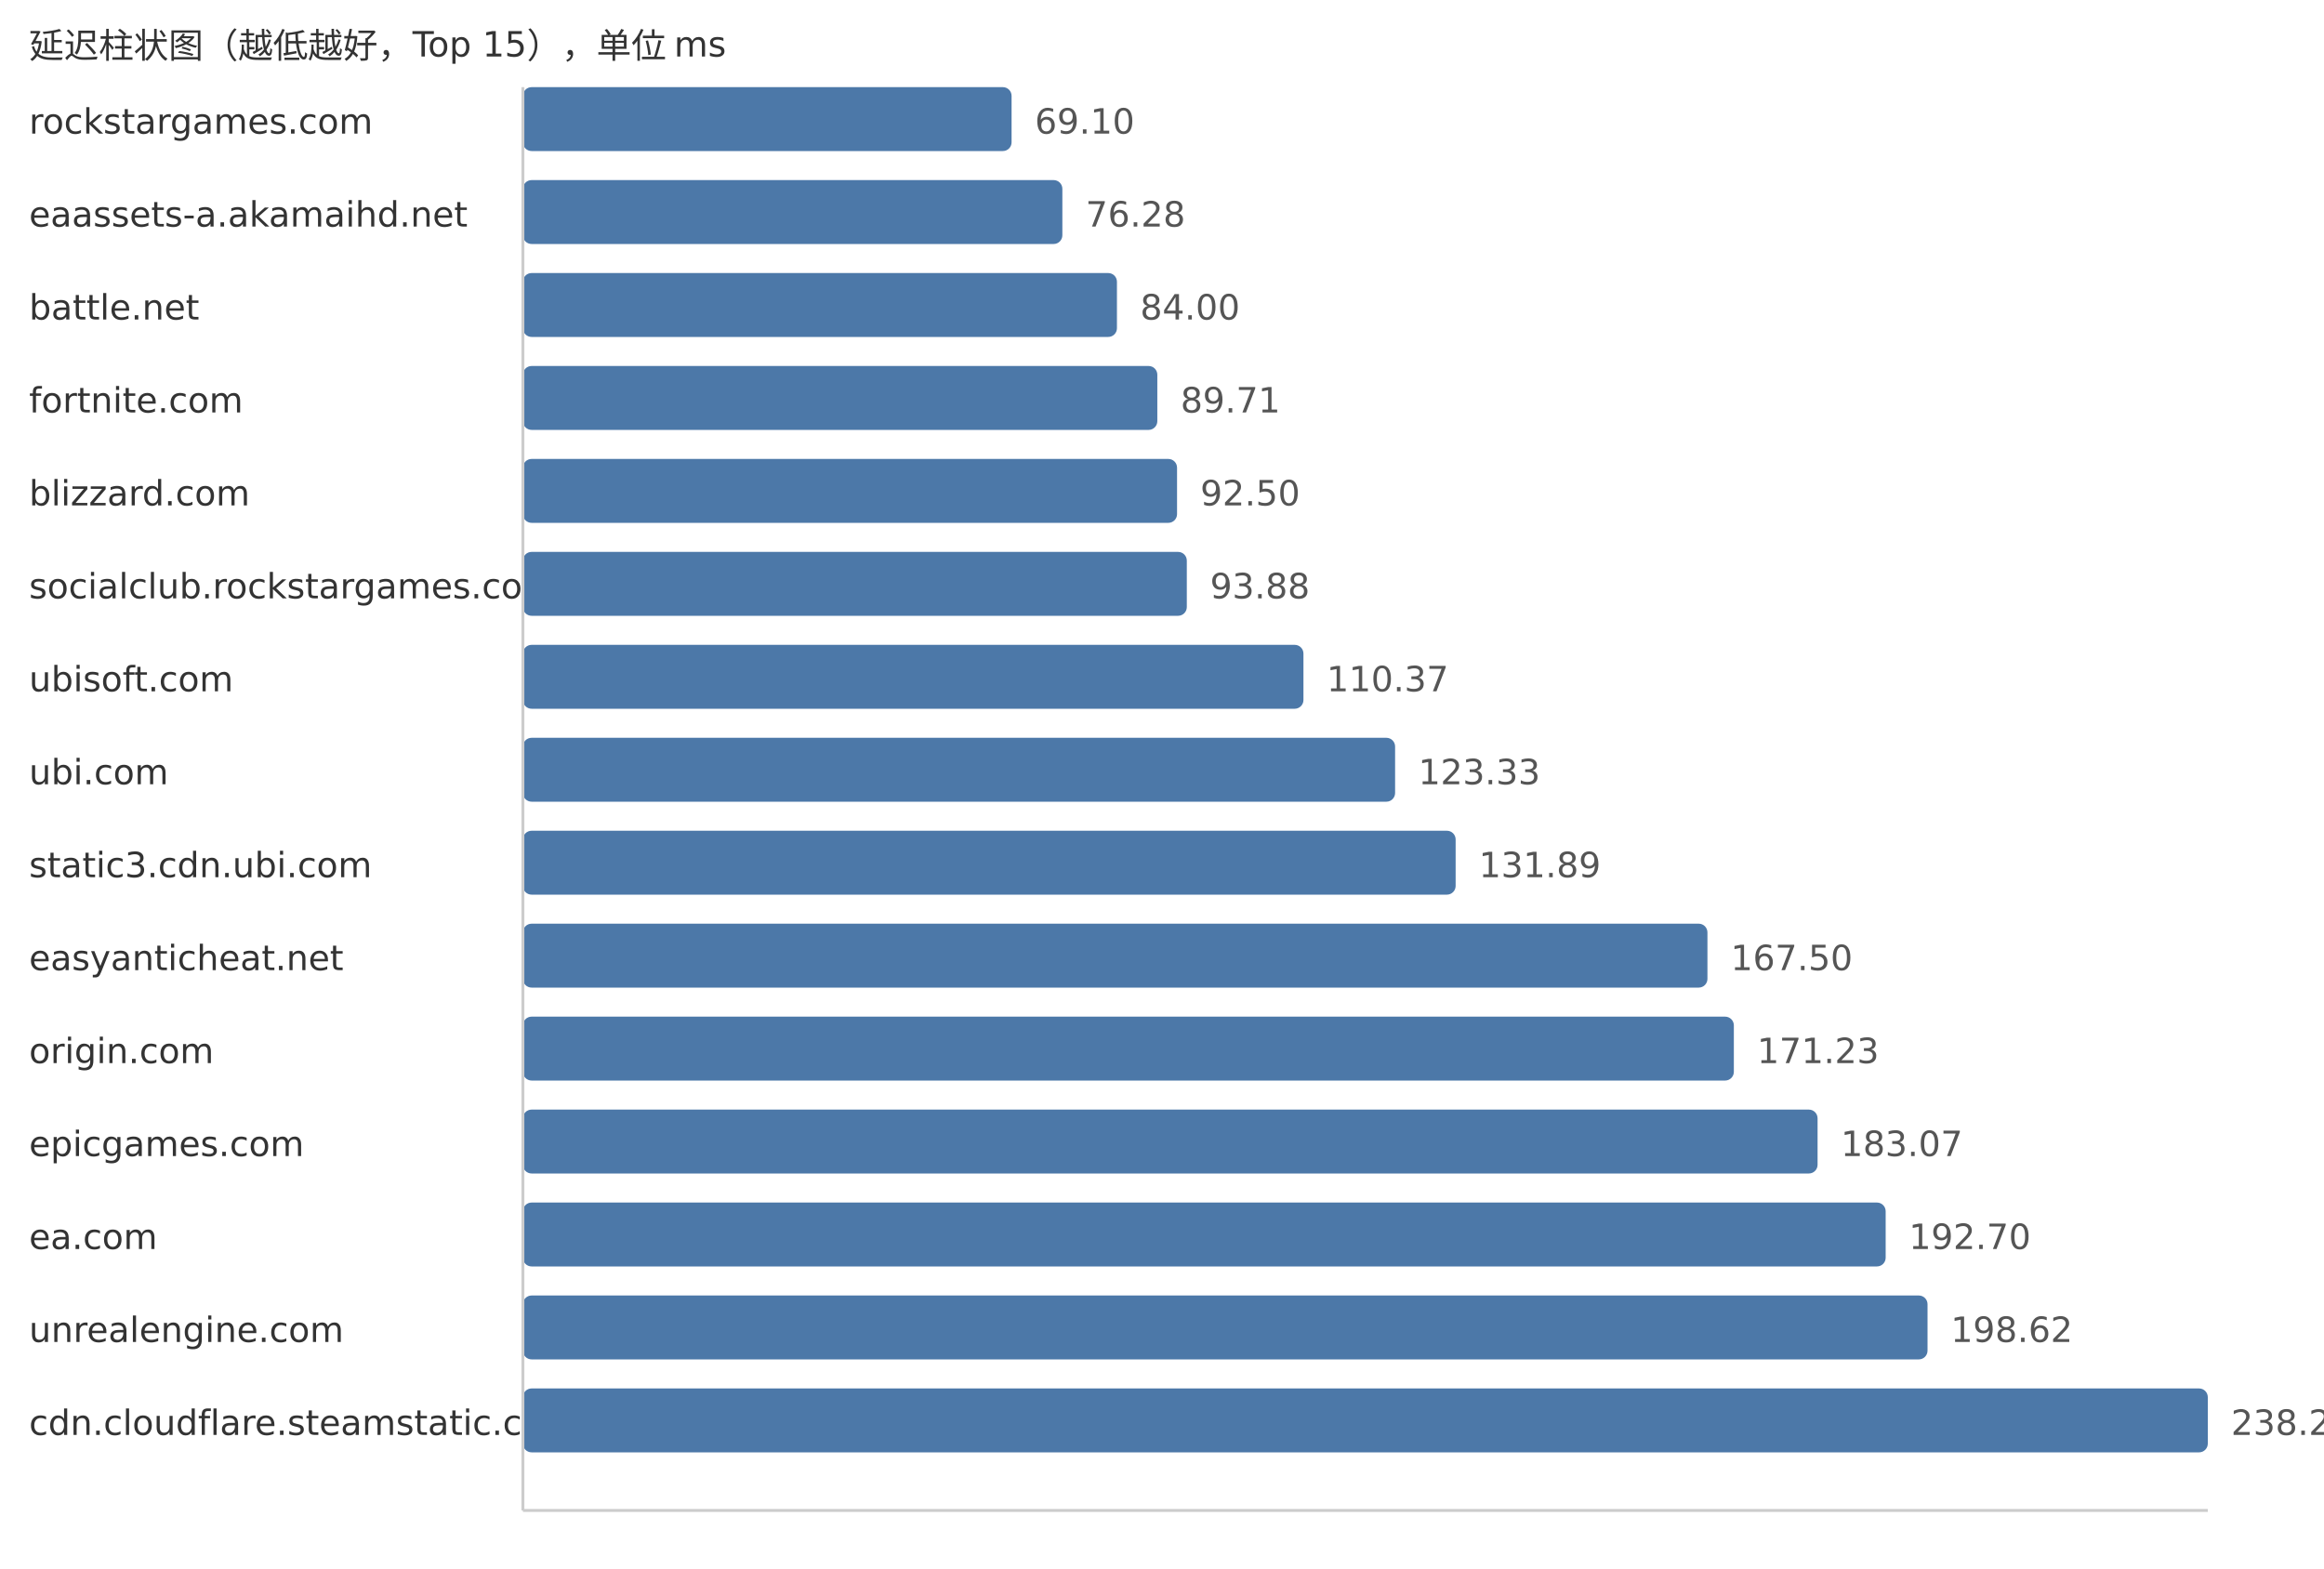
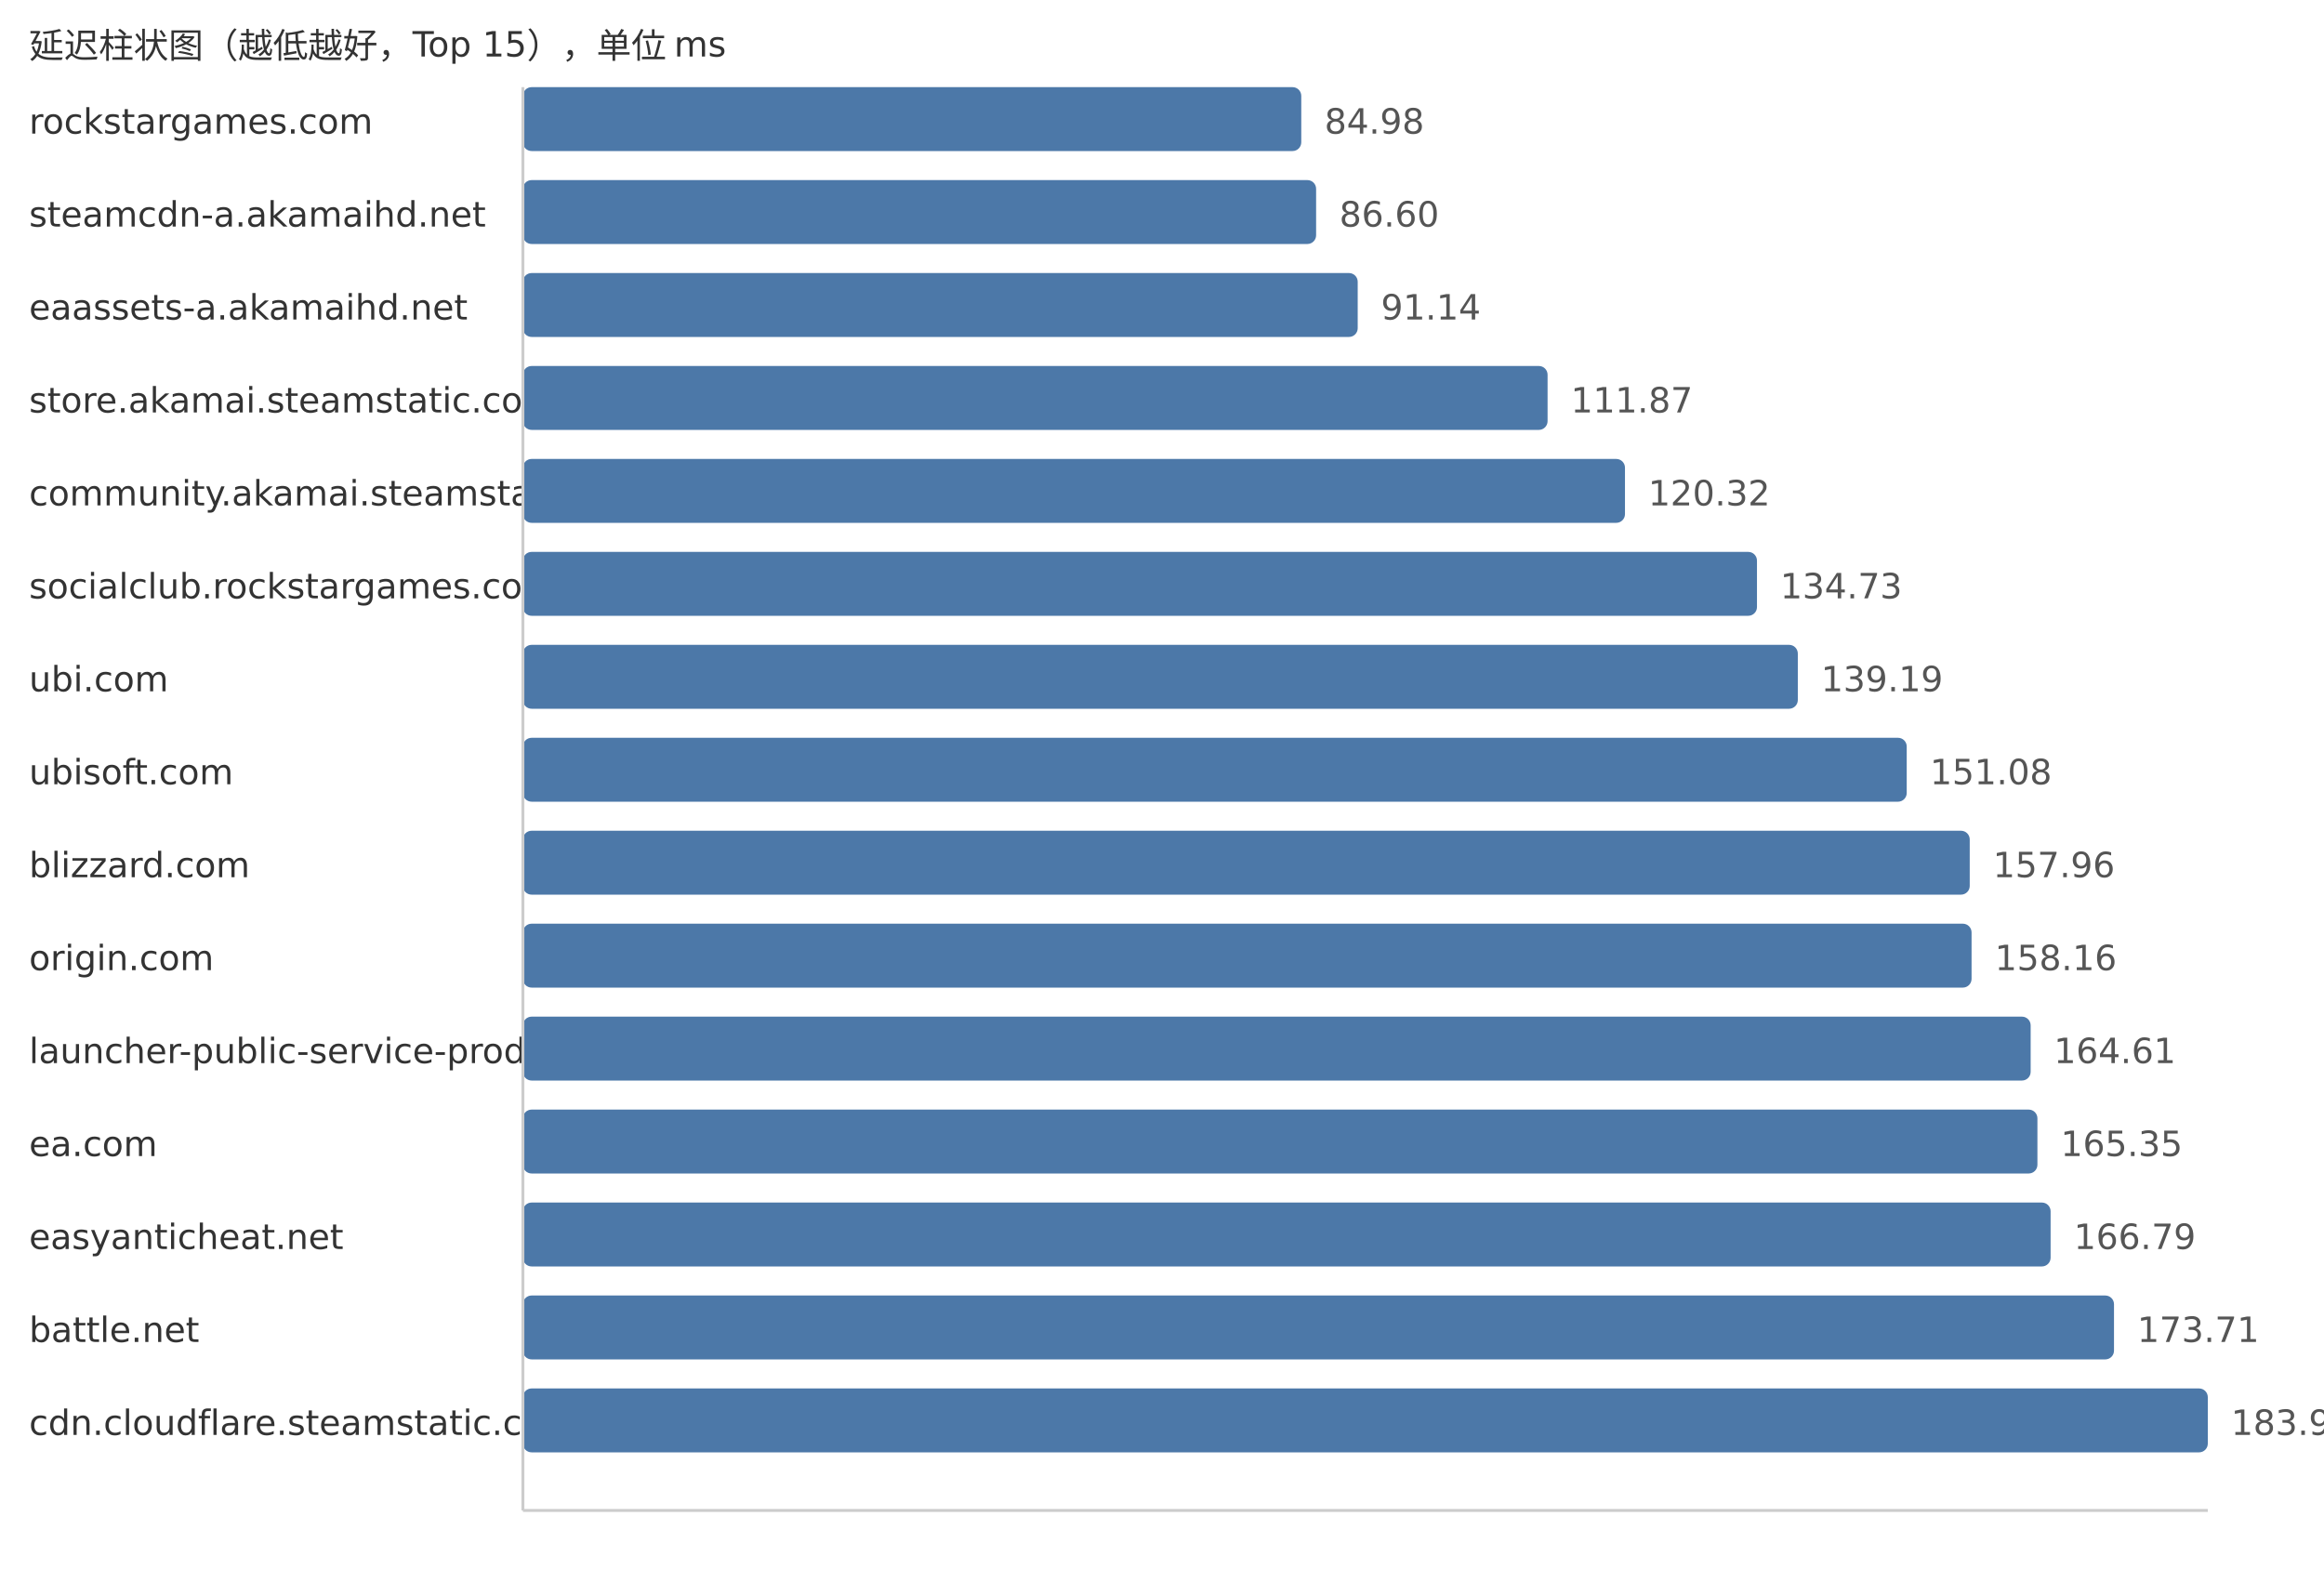
<svg xmlns="http://www.w3.org/2000/svg" width="800" height="540">
  <style> .label{font-family:DejaVu Sans,Verdana,Geneva,sans-serif;font-size:12px;fill:#333} .value{font-family:DejaVu Sans,Verdana,Geneva,sans-serif;font-size:12px;fill:#555} </style>
  <text x="10" y="20" class="label">延迟柱状图（越低越好，Top 15），单位 ms</text>
  <text x="10" y="46" class="label">rockstargames.com</text>
-   <rect x="180" y="30" width="168.22" height="22" fill="#4c78a8" rx="3" />
-   <text x="356.22" y="46" class="value">69.10</text>
-   <text x="10" y="78" class="label">eaassets-a.akamaihd.net</text>
-   <rect x="180" y="62" width="185.7" height="22" fill="#4c78a8" rx="3" />
-   <text x="373.7" y="78" class="value">76.28</text>
-   <text x="10" y="110" class="label">battle.net</text>
-   <rect x="180" y="94" width="204.49" height="22" fill="#4c78a8" rx="3" />
-   <text x="392.49" y="110" class="value">84.00</text>
-   <text x="10" y="142" class="label">fortnite.com</text>
-   <rect x="180" y="126" width="218.39" height="22" fill="#4c78a8" rx="3" />
-   <text x="406.39" y="142" class="value">89.71</text>
-   <text x="10" y="174" class="label">blizzard.com</text>
-   <rect x="180" y="158" width="225.18" height="22" fill="#4c78a8" rx="3" />
-   <text x="413.18" y="174" class="value">92.50</text>
+   <rect x="180" y="30" width="267.94" height="22" fill="#4c78a8" rx="3" />
+   <text x="455.94" y="46" class="value">84.98</text>
+   <text x="10" y="78" class="label">steamcdn-a.akamaihd.net</text>
+   <rect x="180" y="62" width="273.05" height="22" fill="#4c78a8" rx="3" />
+   <text x="461.05" y="78" class="value">86.60</text>
+   <text x="10" y="110" class="label">eaassets-a.akamaihd.net</text>
+   <rect x="180" y="94" width="287.37" height="22" fill="#4c78a8" rx="3" />
+   <text x="475.37" y="110" class="value">91.14</text>
+   <text x="10" y="142" class="label">store.akamai.steamstatic.com</text>
+   <rect x="180" y="126" width="352.73" height="22" fill="#4c78a8" rx="3" />
+   <text x="540.73" y="142" class="value">111.87</text>
+   <text x="10" y="174" class="label">community.akamai.steamstatic.com</text>
+   <rect x="180" y="158" width="379.37" height="22" fill="#4c78a8" rx="3" />
+   <text x="567.37" y="174" class="value">120.32</text>
  <text x="10" y="206" class="label">socialclub.rockstargames.com</text>
-   <rect x="180" y="190" width="228.54" height="22" fill="#4c78a8" rx="3" />
-   <text x="416.54" y="206" class="value">93.88</text>
-   <text x="10" y="238" class="label">ubisoft.com</text>
-   <rect x="180" y="222" width="268.69" height="22" fill="#4c78a8" rx="3" />
-   <text x="456.69" y="238" class="value">110.37</text>
-   <text x="10" y="270" class="label">ubi.com</text>
-   <rect x="180" y="254" width="300.24" height="22" fill="#4c78a8" rx="3" />
-   <text x="488.24" y="270" class="value">123.33</text>
-   <text x="10" y="302" class="label">static3.cdn.ubi.com</text>
-   <rect x="180" y="286" width="321.08" height="22" fill="#4c78a8" rx="3" />
-   <text x="509.08" y="302" class="value">131.89</text>
-   <text x="10" y="334" class="label">easyanticheat.net</text>
-   <rect x="180" y="318" width="407.76" height="22" fill="#4c78a8" rx="3" />
-   <text x="595.76" y="334" class="value">167.50</text>
-   <text x="10" y="366" class="label">origin.com</text>
-   <rect x="180" y="350" width="416.85" height="22" fill="#4c78a8" rx="3" />
-   <text x="604.85" y="366" class="value">171.23</text>
-   <text x="10" y="398" class="label">epicgames.com</text>
-   <rect x="180" y="382" width="445.67" height="22" fill="#4c78a8" rx="3" />
-   <text x="633.67" y="398" class="value">183.07</text>
-   <text x="10" y="430" class="label">ea.com</text>
-   <rect x="180" y="414" width="469.11" height="22" fill="#4c78a8" rx="3" />
-   <text x="657.11" y="430" class="value">192.70</text>
-   <text x="10" y="462" class="label">unrealengine.com</text>
-   <rect x="180" y="446" width="483.52" height="22" fill="#4c78a8" rx="3" />
-   <text x="671.52" y="462" class="value">198.62</text>
+   <rect x="180" y="190" width="424.81" height="22" fill="#4c78a8" rx="3" />
+   <text x="612.81" y="206" class="value">134.73</text>
+   <text x="10" y="238" class="label">ubi.com</text>
+   <rect x="180" y="222" width="438.87" height="22" fill="#4c78a8" rx="3" />
+   <text x="626.87" y="238" class="value">139.19</text>
+   <text x="10" y="270" class="label">ubisoft.com</text>
+   <rect x="180" y="254" width="476.36" height="22" fill="#4c78a8" rx="3" />
+   <text x="664.36" y="270" class="value">151.08</text>
+   <text x="10" y="302" class="label">blizzard.com</text>
+   <rect x="180" y="286" width="498.05" height="22" fill="#4c78a8" rx="3" />
+   <text x="686.05" y="302" class="value">157.96</text>
+   <text x="10" y="334" class="label">origin.com</text>
+   <rect x="180" y="318" width="498.68" height="22" fill="#4c78a8" rx="3" />
+   <text x="686.68" y="334" class="value">158.16</text>
+   <text x="10" y="366" class="label">launcher-public-service-prod06.ol.epicgames.com</text>
+   <rect x="180" y="350" width="519.02" height="22" fill="#4c78a8" rx="3" />
+   <text x="707.02" y="366" class="value">164.61</text>
+   <text x="10" y="398" class="label">ea.com</text>
+   <rect x="180" y="382" width="521.35" height="22" fill="#4c78a8" rx="3" />
+   <text x="709.35" y="398" class="value">165.35</text>
+   <text x="10" y="430" class="label">easyanticheat.net</text>
+   <rect x="180" y="414" width="525.89" height="22" fill="#4c78a8" rx="3" />
+   <text x="713.89" y="430" class="value">166.79</text>
+   <text x="10" y="462" class="label">battle.net</text>
+   <rect x="180" y="446" width="547.71" height="22" fill="#4c78a8" rx="3" />
+   <text x="735.71" y="462" class="value">173.71</text>
  <text x="10" y="494" class="label">cdn.cloudflare.steamstatic.com</text>
  <rect x="180" y="478" width="580.0" height="22" fill="#4c78a8" rx="3" />
-   <text x="768.0" y="494" class="value">238.25</text>
+   <text x="768.0" y="494" class="value">183.95</text>
  <line x1="180" y1="30" x2="180" y2="520" stroke="#ccc" />
  <line x1="180" y1="520" x2="760" y2="520" stroke="#ccc" />
</svg>
